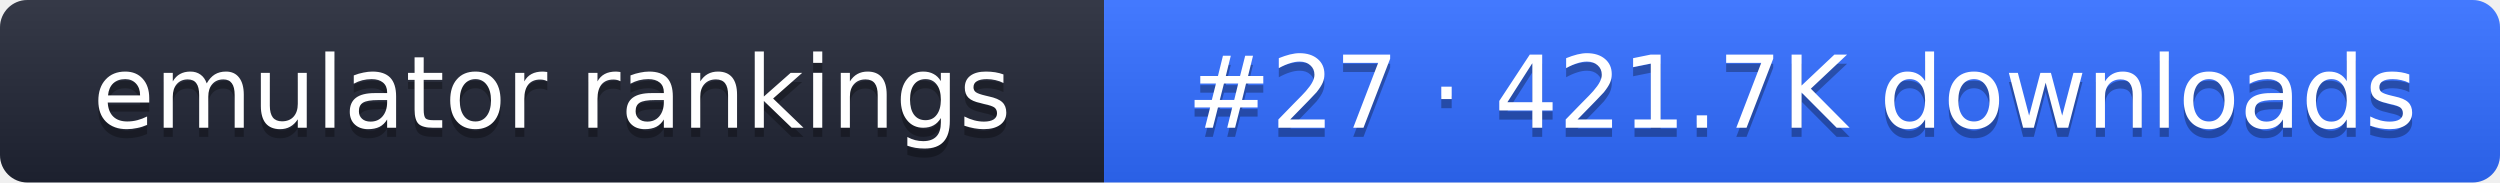
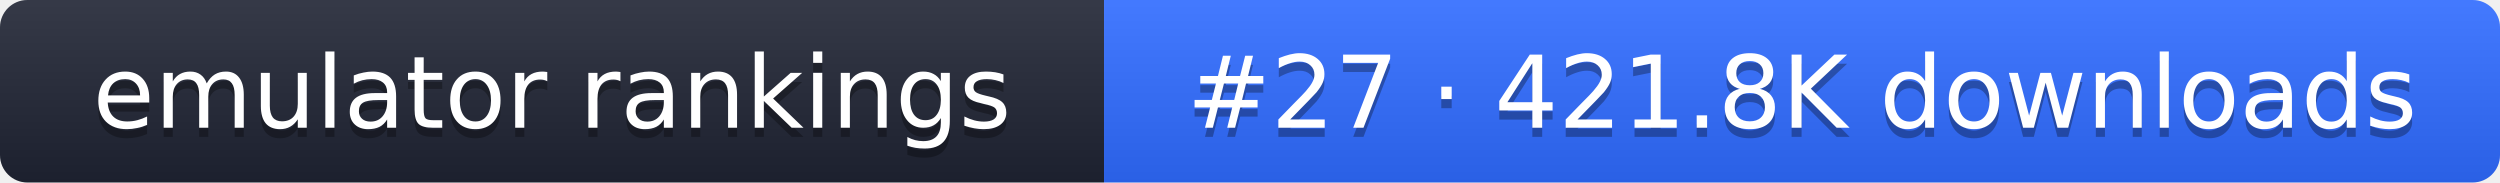
- <svg xmlns="http://www.w3.org/2000/svg" width="274" height="20" role="img" aria-label="emulator rankings: #27 · 421.7K downloads">
+ <svg xmlns="http://www.w3.org/2000/svg" width="274" height="20" role="img" aria-label="emulator rankings: #27 · 421.8K downloads">
  <linearGradient id="g" x2="0" y2="100%">
    <stop offset="0" stop-color="#fff" stop-opacity=".1" />
    <stop offset="1" stop-opacity=".1" />
  </linearGradient>
  <clipPath id="r">
    <rect width="274" height="20" rx="3" fill="#fff" />
  </clipPath>
  <g clip-path="url(#r)">
    <rect width="121" height="20" fill="#1f2433" />
    <rect x="121" width="153" height="20" fill="#2f6bff" />
    <rect width="274" height="20" fill="url(#g)" />
  </g>
  <g fill="#fff" text-anchor="middle" font-family="Verdana,DejaVu Sans,sans-serif" font-size="11">
    <text x="60.5" y="15" fill="#010101" fill-opacity=".3">emulator rankings</text>
    <text x="60.5" y="14">emulator rankings</text>
-     <text x="197.5" y="15" fill="#010101" fill-opacity=".3">#27 · 421.7K downloads</text>
-     <text x="197.5" y="14">#27 · 421.7K downloads</text>
+     <text x="197.5" y="15" fill="#010101" fill-opacity=".3">#27 · 421.8K downloads</text>
+     <text x="197.5" y="14">#27 · 421.8K downloads</text>
  </g>
</svg>
